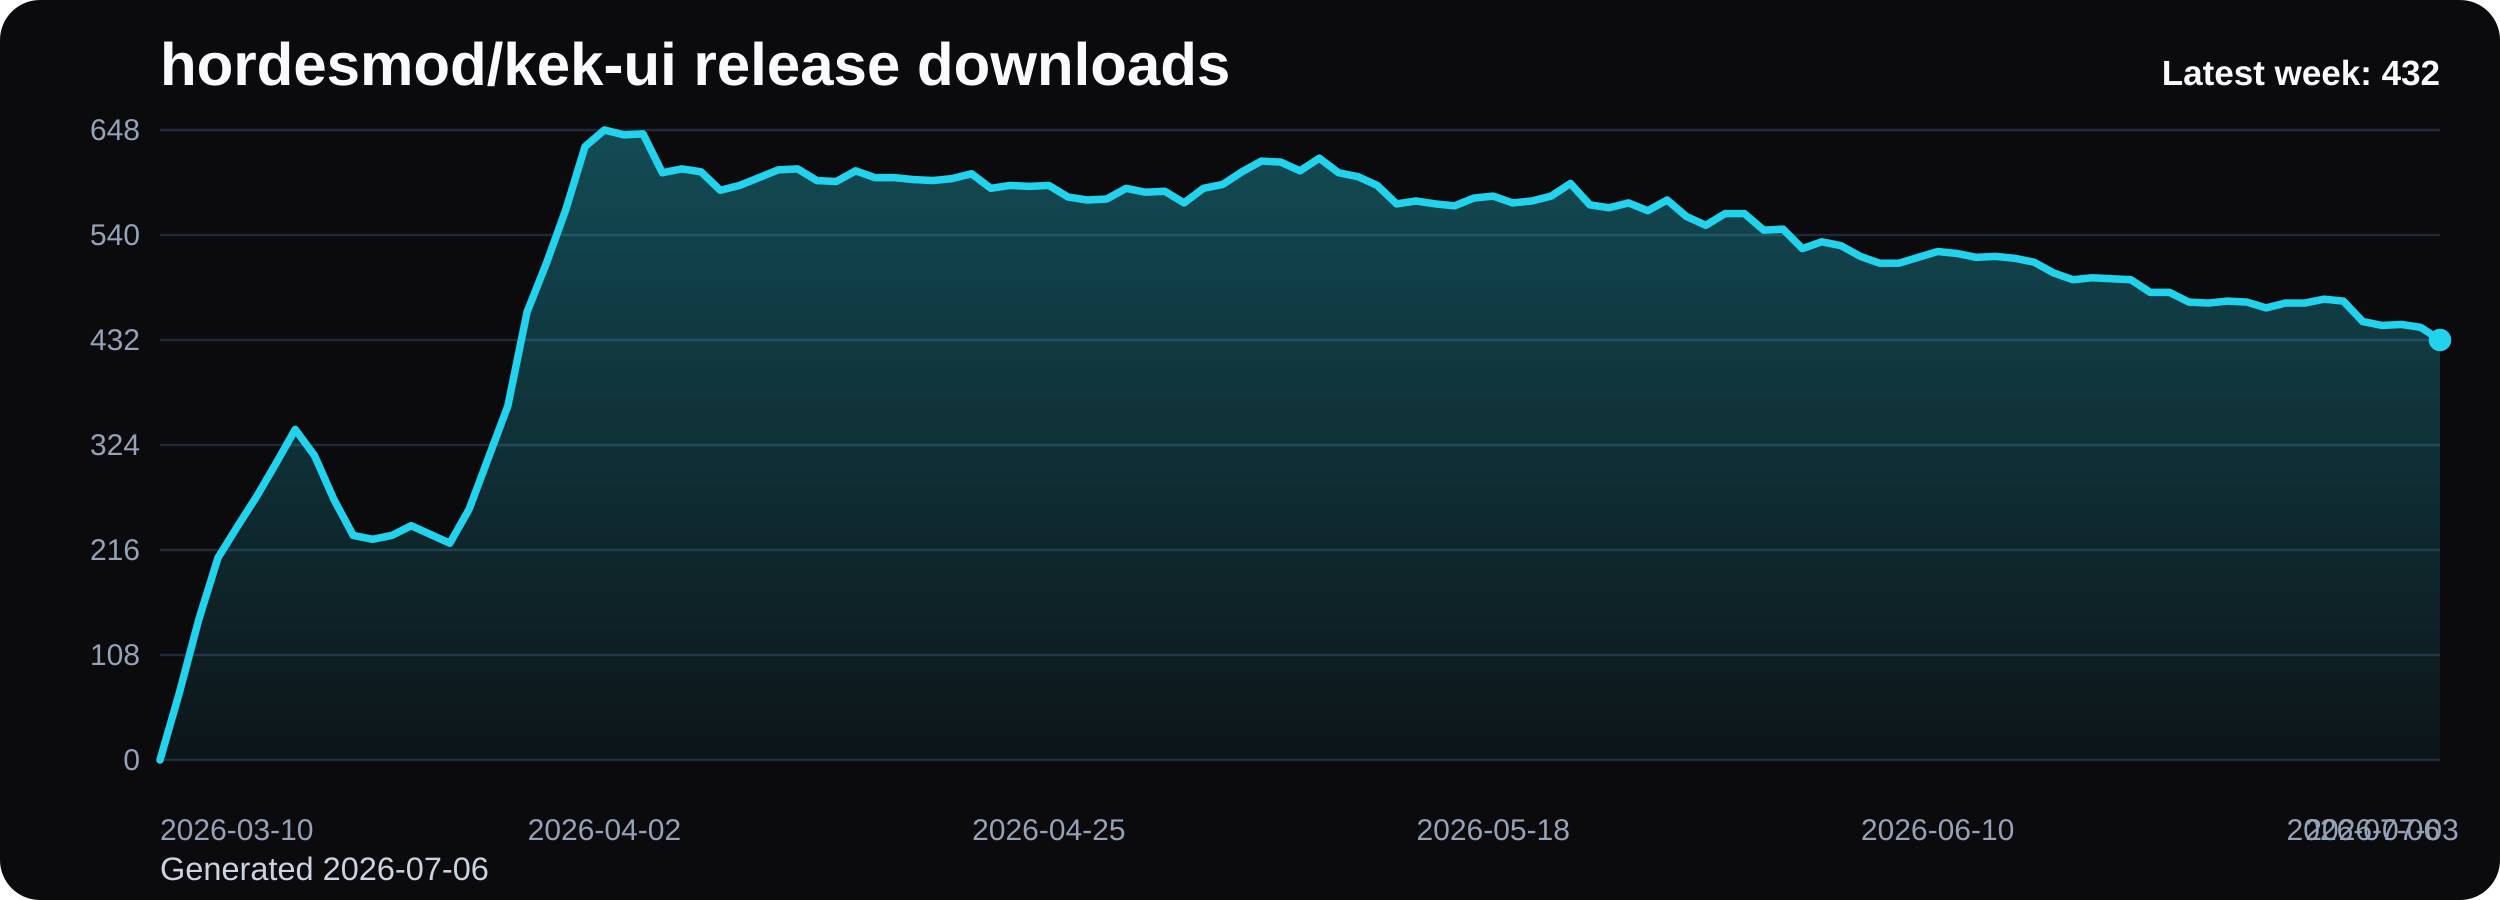
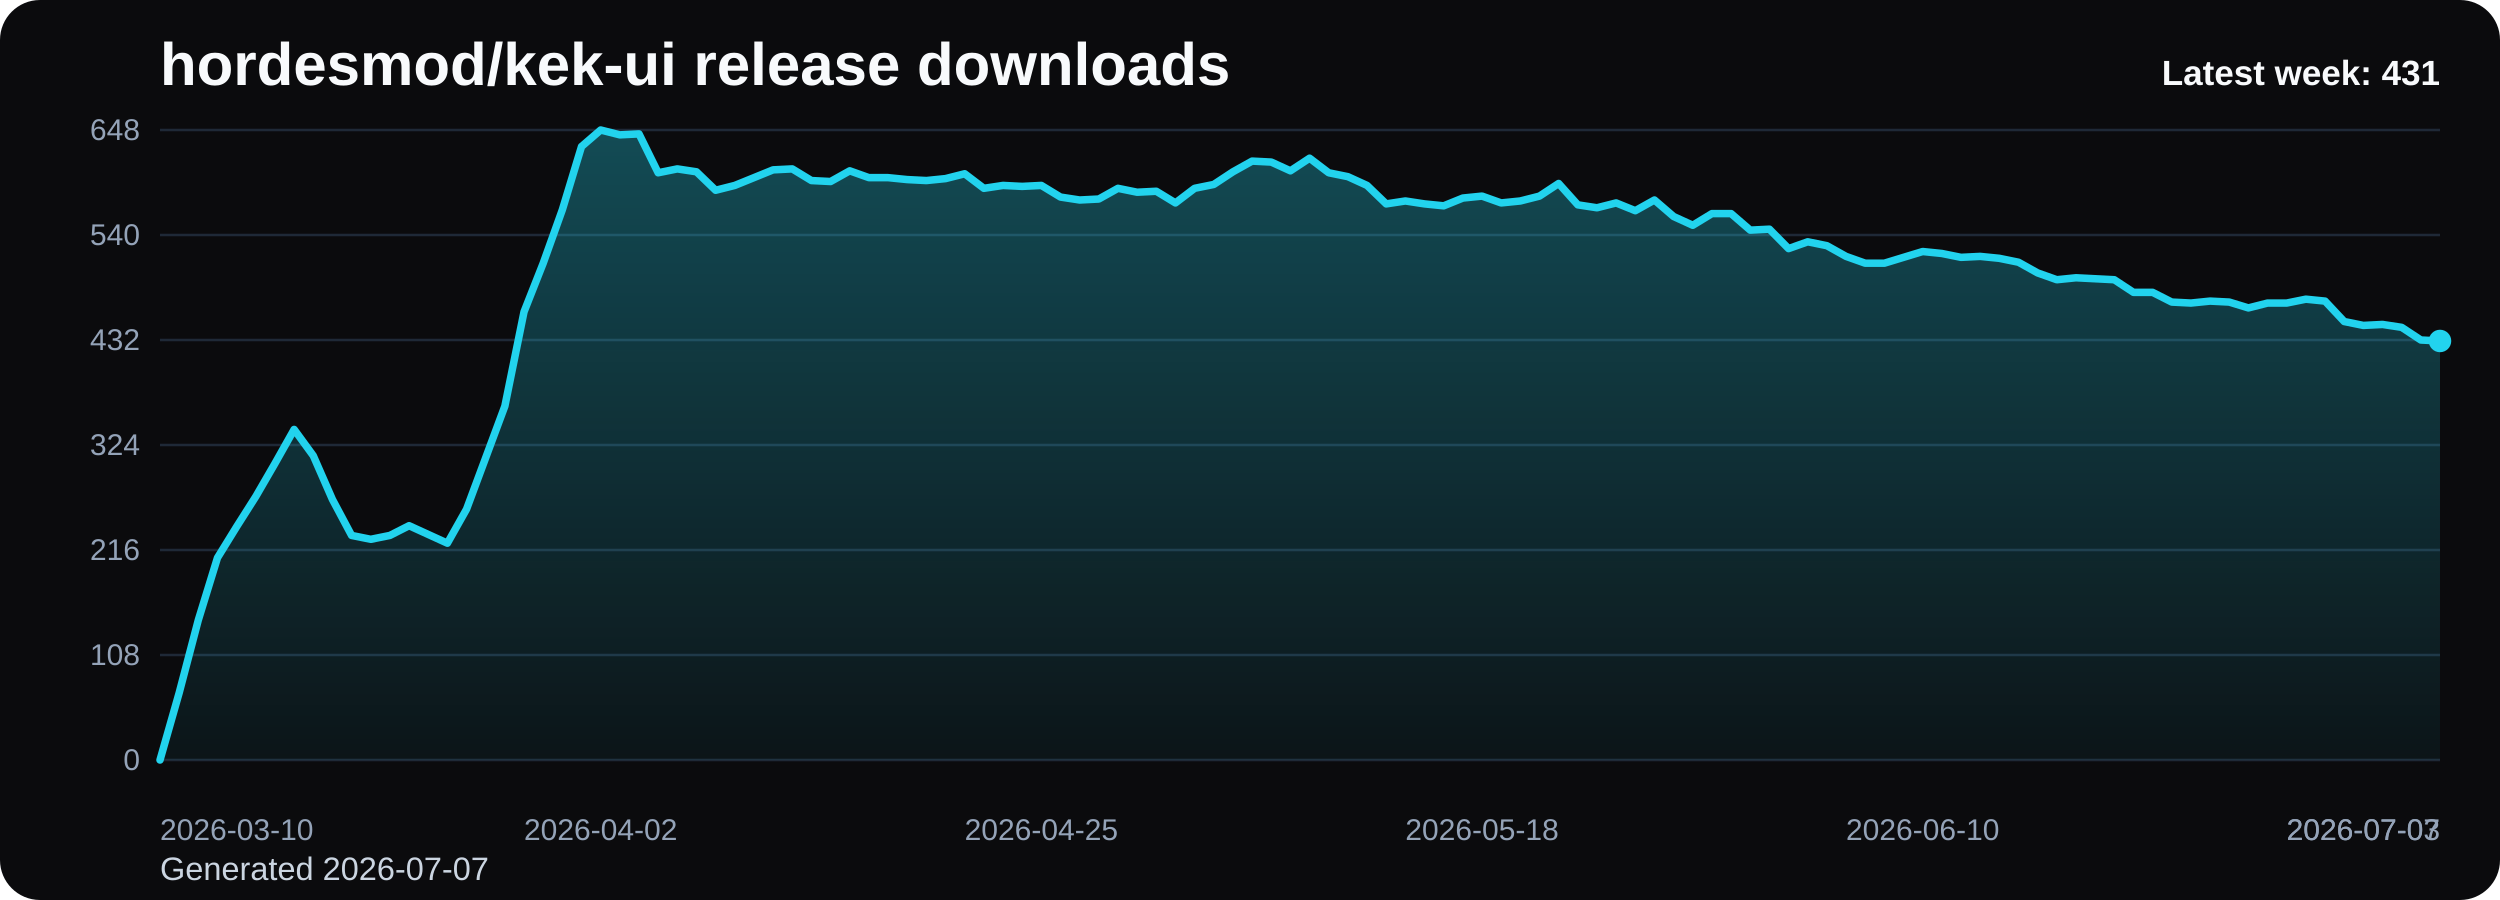
<svg xmlns="http://www.w3.org/2000/svg" viewBox="0 0 1000 360" role="img" aria-label="hordesmod/kek-ui release downloads chart">
  <defs>
    <linearGradient id="fill-weekly-black" x1="0" y1="0" x2="0" y2="1">
      <stop offset="0%" stop-color="#22d3ee" stop-opacity="0.32" />
      <stop offset="100%" stop-color="#22d3ee" stop-opacity="0.05" />
    </linearGradient>
    <style>
      .bg { fill: #0b0b0d; }
      .title { font: 700 24px Arial, sans-serif; fill: #f8fafc; }
      .sub { font: 400 13px Arial, sans-serif; fill: #cbd5e1; }
      .grid { stroke: #1f2937; stroke-width: 1; }
      .axis { font: 400 12px Arial, sans-serif; fill: #94a3b8; }
      .line { fill: none; stroke: #22d3ee; stroke-width: 3; stroke-linecap: round; stroke-linejoin: round; }
      .dot { fill: #22d3ee; }
      .value { font: 600 11px Arial, sans-serif; fill: #cbd5e1; }
      .latest { font: 700 14px Arial, sans-serif; fill: #f8fafc; }
    </style>
  </defs>
  <rect class="bg" x="0" y="0" width="1000" height="360" rx="16" />
  <text class="title" x="64" y="34">hordesmod/kek-ui release downloads</text>
-   <text class="sub" x="64" y="352">Generated 2026-07-06</text>
+   <text class="sub" x="64" y="352">Generated 2026-07-07</text>
  <line x1="64" y1="52.00" x2="976" y2="52.00" class="grid" />
  <text x="56" y="56.00" text-anchor="end" class="axis">648</text>
  <line x1="64" y1="94.00" x2="976" y2="94.00" class="grid" />
  <text x="56" y="98.00" text-anchor="end" class="axis">540</text>
  <line x1="64" y1="136.00" x2="976" y2="136.00" class="grid" />
  <text x="56" y="140.00" text-anchor="end" class="axis">432</text>
  <line x1="64" y1="178.00" x2="976" y2="178.00" class="grid" />
  <text x="56" y="182.00" text-anchor="end" class="axis">324</text>
  <line x1="64" y1="220.00" x2="976" y2="220.00" class="grid" />
  <text x="56" y="224.00" text-anchor="end" class="axis">216</text>
  <line x1="64" y1="262.00" x2="976" y2="262.00" class="grid" />
  <text x="56" y="266.00" text-anchor="end" class="axis">108</text>
  <line x1="64" y1="304.00" x2="976" y2="304.00" class="grid" />
  <text x="56" y="308.00" text-anchor="end" class="axis">0</text>
-   <path d="M 64.00 304 L 64.00 304.00 L 71.73 277.17 L 79.46 248.00 L 87.19 223.11 L 94.92 210.67 L 102.64 198.61 L 110.37 185.39 L 118.10 171.78 L 125.83 182.28 L 133.56 199.78 L 141.29 214.17 L 149.02 215.72 L 156.75 214.17 L 164.47 210.28 L 172.20 213.78 L 179.93 217.28 L 187.66 203.67 L 195.39 183.06 L 203.12 162.44 L 210.85 124.72 L 218.58 105.28 L 226.31 83.89 L 234.03 58.61 L 241.76 52.00 L 249.49 53.94 L 257.22 53.56 L 264.95 69.11 L 272.68 67.56 L 280.41 68.72 L 288.14 76.11 L 295.86 74.17 L 303.59 71.06 L 311.32 67.94 L 319.05 67.56 L 326.78 72.22 L 334.51 72.61 L 342.24 68.33 L 349.97 71.06 L 357.69 71.06 L 365.42 71.83 L 373.15 72.22 L 380.88 71.44 L 388.61 69.50 L 396.34 75.33 L 404.07 74.17 L 411.80 74.56 L 419.53 74.17 L 427.25 78.83 L 434.98 80.00 L 442.71 79.61 L 450.44 75.33 L 458.17 76.89 L 465.90 76.50 L 473.63 81.17 L 481.36 75.33 L 489.08 73.78 L 496.81 68.72 L 504.54 64.44 L 512.27 64.83 L 520.00 68.33 L 527.73 63.28 L 535.46 69.11 L 543.19 70.67 L 550.92 74.17 L 558.64 81.56 L 566.37 80.39 L 574.10 81.56 L 581.83 82.33 L 589.56 79.22 L 597.29 78.44 L 605.02 81.17 L 612.75 80.39 L 620.47 78.44 L 628.20 73.39 L 635.93 81.94 L 643.66 83.11 L 651.39 81.17 L 659.12 84.28 L 666.85 80.00 L 674.58 86.61 L 682.31 90.11 L 690.03 85.44 L 697.76 85.44 L 705.49 92.06 L 713.22 91.67 L 720.95 99.44 L 728.68 96.72 L 736.41 98.28 L 744.14 102.56 L 751.86 105.28 L 759.59 105.28 L 767.32 102.94 L 775.05 100.61 L 782.78 101.39 L 790.51 102.94 L 798.24 102.56 L 805.97 103.33 L 813.69 104.89 L 821.42 109.17 L 829.15 111.89 L 836.88 111.11 L 844.61 111.50 L 852.34 111.89 L 860.07 116.94 L 867.80 116.94 L 875.53 120.83 L 883.25 121.22 L 890.98 120.44 L 898.71 120.83 L 906.44 123.17 L 914.17 121.22 L 921.90 121.22 L 929.63 119.67 L 937.36 120.44 L 945.08 128.61 L 952.81 130.17 L 960.54 129.78 L 968.27 130.94 L 976.00 136.00 L 976.00 304 Z" fill="url(#fill-weekly-black)" />
-   <polyline class="line" points="64.00,304.00 71.73,277.17 79.46,248.00 87.19,223.11 94.92,210.67 102.64,198.61 110.37,185.39 118.10,171.78 125.83,182.28 133.56,199.78 141.29,214.17 149.02,215.72 156.75,214.17 164.47,210.28 172.20,213.78 179.93,217.28 187.66,203.67 195.39,183.06 203.12,162.44 210.85,124.72 218.58,105.28 226.31,83.89 234.03,58.61 241.76,52.00 249.49,53.94 257.22,53.56 264.95,69.11 272.68,67.56 280.41,68.72 288.14,76.11 295.86,74.17 303.59,71.06 311.32,67.94 319.05,67.56 326.78,72.22 334.51,72.61 342.24,68.33 349.97,71.06 357.69,71.06 365.42,71.83 373.15,72.22 380.88,71.44 388.61,69.50 396.34,75.33 404.07,74.17 411.80,74.56 419.53,74.17 427.25,78.83 434.98,80.00 442.71,79.61 450.44,75.33 458.17,76.89 465.90,76.50 473.63,81.17 481.36,75.33 489.08,73.78 496.81,68.72 504.54,64.44 512.27,64.83 520.00,68.33 527.73,63.28 535.46,69.11 543.19,70.67 550.92,74.17 558.64,81.56 566.37,80.39 574.10,81.56 581.83,82.33 589.56,79.22 597.29,78.44 605.02,81.17 612.75,80.39 620.47,78.44 628.20,73.39 635.93,81.94 643.66,83.11 651.39,81.17 659.12,84.28 666.85,80.00 674.58,86.61 682.31,90.11 690.03,85.44 697.76,85.44 705.49,92.06 713.22,91.67 720.95,99.44 728.68,96.72 736.41,98.28 744.14,102.56 751.86,105.28 759.59,105.28 767.32,102.94 775.05,100.61 782.78,101.39 790.51,102.94 798.24,102.56 805.97,103.33 813.69,104.89 821.42,109.17 829.15,111.89 836.88,111.11 844.61,111.50 852.34,111.89 860.07,116.94 867.80,116.94 875.53,120.83 883.25,121.22 890.98,120.44 898.71,120.83 906.44,123.17 914.17,121.22 921.90,121.22 929.63,119.67 937.36,120.44 945.08,128.61 952.81,130.17 960.54,129.78 968.27,130.94 976.00,136.00" />
-   <circle class="dot" cx="976.00" cy="136.00" r="4.5" />
+   <path d="M 64.00 304 L 64.00 304.00 L 71.66 277.17 L 79.33 248.00 L 86.99 223.11 L 94.66 210.67 L 102.32 198.61 L 109.98 185.39 L 117.65 171.78 L 125.31 182.28 L 132.97 199.78 L 140.64 214.17 L 148.30 215.72 L 155.97 214.17 L 163.63 210.28 L 171.29 213.78 L 178.96 217.28 L 186.62 203.67 L 194.29 183.06 L 201.95 162.44 L 209.61 124.72 L 217.28 105.28 L 224.94 83.89 L 232.61 58.61 L 240.27 52.00 L 247.93 53.94 L 255.60 53.56 L 263.26 69.11 L 270.92 67.56 L 278.59 68.72 L 286.25 76.11 L 293.92 74.17 L 301.58 71.06 L 309.24 67.94 L 316.91 67.56 L 324.57 72.22 L 332.24 72.61 L 339.90 68.33 L 347.56 71.06 L 355.23 71.06 L 362.89 71.83 L 370.55 72.22 L 378.22 71.44 L 385.88 69.50 L 393.55 75.33 L 401.21 74.17 L 408.87 74.56 L 416.54 74.17 L 424.20 78.83 L 431.87 80.00 L 439.53 79.61 L 447.19 75.33 L 454.86 76.89 L 462.52 76.50 L 470.18 81.17 L 477.85 75.33 L 485.51 73.78 L 493.18 68.72 L 500.84 64.44 L 508.50 64.83 L 516.17 68.33 L 523.83 63.28 L 531.50 69.11 L 539.16 70.67 L 546.82 74.17 L 554.49 81.56 L 562.15 80.39 L 569.82 81.56 L 577.48 82.33 L 585.14 79.22 L 592.81 78.44 L 600.47 81.17 L 608.13 80.39 L 615.80 78.44 L 623.46 73.39 L 631.13 81.94 L 638.79 83.11 L 646.45 81.17 L 654.12 84.28 L 661.78 80.00 L 669.45 86.61 L 677.11 90.11 L 684.77 85.44 L 692.44 85.44 L 700.10 92.06 L 707.76 91.67 L 715.43 99.44 L 723.09 96.72 L 730.76 98.28 L 738.42 102.56 L 746.08 105.28 L 753.75 105.28 L 761.41 102.94 L 769.08 100.61 L 776.74 101.39 L 784.40 102.94 L 792.07 102.56 L 799.73 103.33 L 807.39 104.89 L 815.06 109.17 L 822.72 111.89 L 830.39 111.11 L 838.05 111.50 L 845.71 111.89 L 853.38 116.94 L 861.04 116.94 L 868.71 120.83 L 876.37 121.22 L 884.03 120.44 L 891.70 120.83 L 899.36 123.17 L 907.03 121.22 L 914.69 121.22 L 922.35 119.67 L 930.02 120.44 L 937.68 128.61 L 945.34 130.17 L 953.01 129.78 L 960.67 130.94 L 968.34 136.00 L 976.00 136.39 L 976.00 304 Z" fill="url(#fill-weekly-black)" />
+   <polyline class="line" points="64.00,304.00 71.66,277.17 79.33,248.00 86.99,223.11 94.66,210.67 102.32,198.61 109.98,185.39 117.65,171.78 125.31,182.28 132.97,199.78 140.64,214.17 148.30,215.72 155.97,214.17 163.63,210.28 171.29,213.78 178.96,217.28 186.62,203.67 194.29,183.06 201.95,162.44 209.61,124.72 217.28,105.28 224.94,83.89 232.61,58.61 240.27,52.00 247.93,53.94 255.60,53.56 263.26,69.11 270.92,67.56 278.59,68.72 286.25,76.11 293.92,74.17 301.58,71.06 309.24,67.94 316.91,67.56 324.57,72.22 332.24,72.61 339.90,68.33 347.56,71.06 355.23,71.06 362.89,71.83 370.55,72.22 378.22,71.44 385.88,69.50 393.55,75.33 401.21,74.17 408.87,74.56 416.54,74.17 424.20,78.83 431.87,80.00 439.53,79.61 447.19,75.33 454.86,76.89 462.52,76.50 470.18,81.17 477.85,75.33 485.51,73.78 493.18,68.72 500.84,64.44 508.50,64.83 516.17,68.33 523.83,63.28 531.50,69.11 539.16,70.67 546.82,74.17 554.49,81.56 562.15,80.39 569.82,81.56 577.48,82.33 585.14,79.22 592.81,78.44 600.47,81.17 608.13,80.39 615.80,78.44 623.46,73.39 631.13,81.94 638.79,83.11 646.45,81.17 654.12,84.28 661.78,80.00 669.45,86.61 677.11,90.11 684.77,85.44 692.44,85.44 700.10,92.06 707.76,91.67 715.43,99.44 723.09,96.72 730.76,98.28 738.42,102.56 746.08,105.28 753.75,105.28 761.41,102.94 769.08,100.61 776.74,101.39 784.40,102.94 792.07,102.56 799.73,103.33 807.39,104.89 815.06,109.17 822.72,111.89 830.39,111.11 838.05,111.50 845.71,111.89 853.38,116.94 861.04,116.94 868.71,120.83 876.37,121.22 884.03,120.44 891.70,120.83 899.36,123.17 907.03,121.22 914.69,121.22 922.35,119.67 930.02,120.44 937.68,128.61 945.34,130.17 953.01,129.78 960.67,130.94 968.34,136.00 976.00,136.39" />
+   <circle class="dot" cx="976.00" cy="136.39" r="4.5" />
  <text class="axis" x="64.00" y="336" text-anchor="start">2026-03-10</text>
-   <text class="axis" x="241.76" y="336" text-anchor="middle">2026-04-02</text>
-   <text class="axis" x="419.53" y="336" text-anchor="middle">2026-04-25</text>
-   <text class="axis" x="597.29" y="336" text-anchor="middle">2026-05-18</text>
-   <text class="axis" x="775.05" y="336" text-anchor="middle">2026-06-10</text>
-   <text class="axis" x="952.81" y="336" text-anchor="middle">2026-07-03</text>
-   <text class="axis" x="976.00" y="336" text-anchor="end">2026-07-06</text>
-   <text class="latest" x="976" y="34" text-anchor="end">Latest week: 432</text>
+   <text class="axis" x="240.27" y="336" text-anchor="middle">2026-04-02</text>
+   <text class="axis" x="416.54" y="336" text-anchor="middle">2026-04-25</text>
+   <text class="axis" x="592.81" y="336" text-anchor="middle">2026-05-18</text>
+   <text class="axis" x="769.08" y="336" text-anchor="middle">2026-06-10</text>
+   <text class="axis" x="945.34" y="336" text-anchor="middle">2026-07-03</text>
+   <text class="axis" x="976.00" y="336" text-anchor="end">2026-07-07</text>
+   <text class="latest" x="976" y="34" text-anchor="end">Latest week: 431</text>
</svg>
